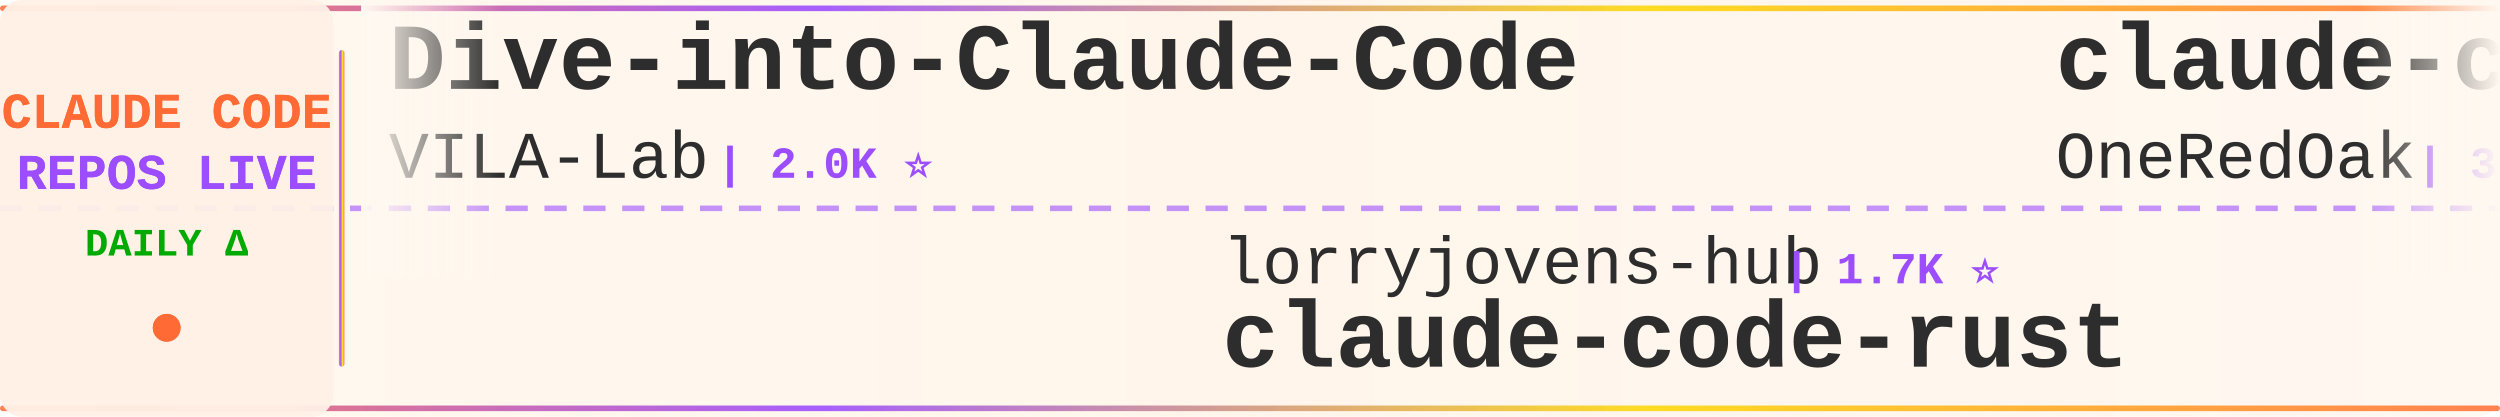
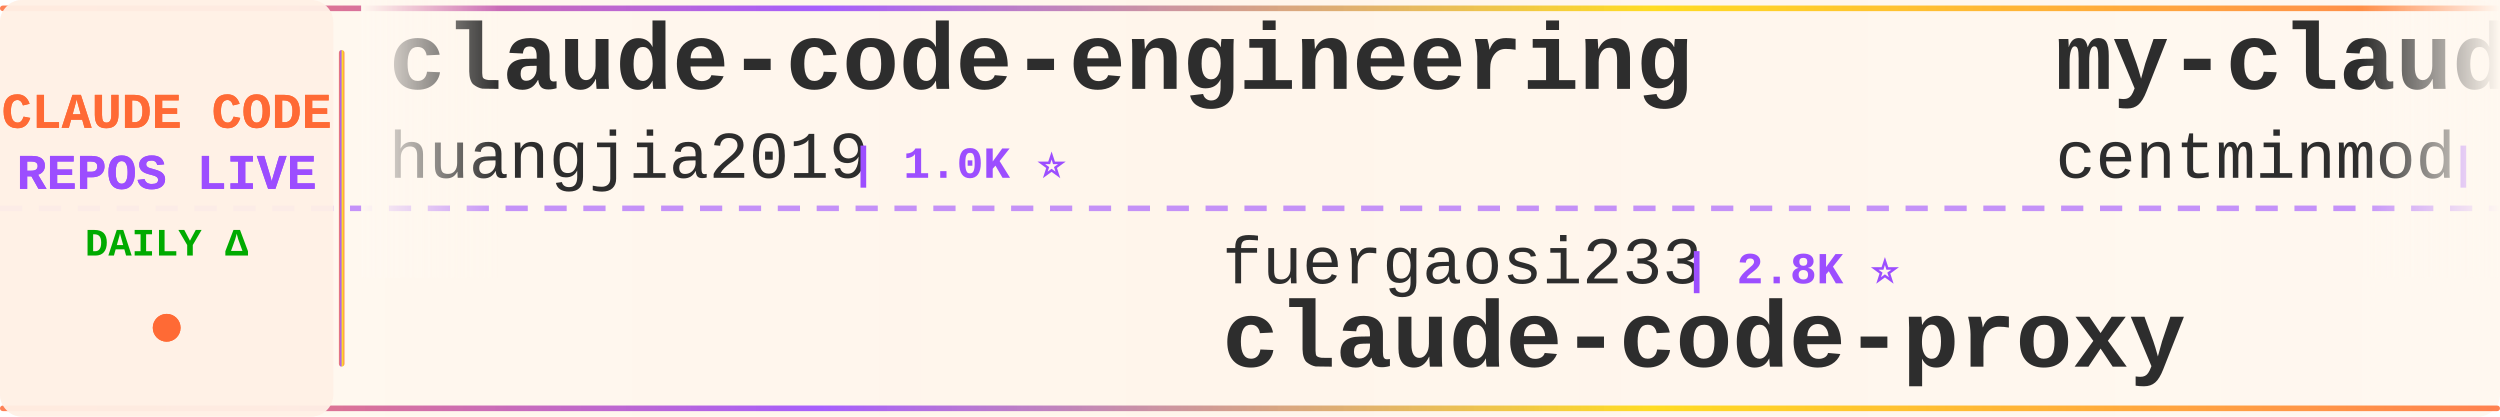
<svg xmlns="http://www.w3.org/2000/svg" width="900" height="150">
  <defs>
    <linearGradient id="tickerBg" x1="0%" y1="0%" x2="100%" y2="0%">
      <stop offset="0%" style="stop-color:#fff8f0;stop-opacity:0.98" />
      <stop offset="50%" style="stop-color:#fff5eb;stop-opacity:1" />
      <stop offset="100%" style="stop-color:#fff8f0;stop-opacity:0.98" />
    </linearGradient>
    <linearGradient id="borderGrad" x1="0%" y1="0%" x2="100%" y2="0%">
      <stop offset="0%" style="stop-color:#FF6B35;stop-opacity:0.85">
        <animate attributeName="stop-opacity" values="0.85;1;0.85" dur="2s" repeatCount="indefinite" />
      </stop>
      <stop offset="33%" style="stop-color:#9C4EFF;stop-opacity:0.9">
        <animate attributeName="stop-opacity" values="0.9;1;0.9" dur="2.2s" repeatCount="indefinite" />
      </stop>
      <stop offset="66%" style="stop-color:#FFD700;stop-opacity:0.85">
        <animate attributeName="stop-opacity" values="0.85;1;0.85" dur="1.8s" repeatCount="indefinite" />
      </stop>
      <stop offset="100%" style="stop-color:#FF6B35;stop-opacity:0.85">
        <animate attributeName="stop-opacity" values="0.85;1;0.85" dur="2s" repeatCount="indefinite" />
      </stop>
    </linearGradient>
    <filter id="textGlow">
      <feGaussianBlur stdDeviation="0.15" result="coloredBlur" />
      <feMerge>
        <feMergeNode in="coloredBlur" />
        <feMergeNode in="SourceGraphic" />
      </feMerge>
    </filter>
    <filter id="metricGlow">
      <feGaussianBlur stdDeviation="0.2" result="coloredBlur" />
      <feMerge>
        <feMergeNode in="coloredBlur" />
        <feMergeNode in="SourceGraphic" />
      </feMerge>
    </filter>
    <linearGradient id="leftFade" x1="0%" y1="0%" x2="100%" y2="0%">
      <stop offset="0%" style="stop-color:#fff8f0;stop-opacity:1" />
      <stop offset="100%" style="stop-color:#fff8f0;stop-opacity:0" />
    </linearGradient>
    <linearGradient id="rightFade" x1="0%" y1="0%" x2="100%" y2="0%">
      <stop offset="0%" style="stop-color:#fff8f0;stop-opacity:0" />
      <stop offset="100%" style="stop-color:#fff8f0;stop-opacity:1" />
    </linearGradient>
  </defs>
  <rect width="900" height="150" fill="url(#tickerBg)" rx="8" />
  <rect x="0" y="2" width="900" height="2" fill="url(#borderGrad)" rx="1" />
  <rect x="0" y="146" width="900" height="2" fill="url(#borderGrad)" rx="1" />
  <line x1="0" y1="75" x2="900" y2="75" stroke="#9C4EFF" stroke-width="2" stroke-dasharray="8 6" opacity="0.6" />
  <rect x="0" y="0" width="120" height="150" fill="#fff0e6" opacity="0.95" rx="8" />
  <text x="60" y="46" font-family="'Courier New', monospace" font-size="18" font-weight="bold" fill="#FF6B35" text-anchor="middle" filter="url(#textGlow)">
    CLAUDE CODE
  </text>
  <text x="60" y="68" font-family="'Courier New', monospace" font-size="18" font-weight="bold" fill="#9C4EFF" text-anchor="middle" filter="url(#textGlow)">
    REPOS LIVE
  </text>
  <text x="60" y="92" font-family="'Courier New', monospace" font-size="14" font-weight="bold" fill="#00aa00" text-anchor="middle">
    DAILY Δ
  </text>
  <circle cx="60" cy="118" r="5" fill="#FF6B35" filter="url(#metricGlow)">
    <animate attributeName="r" values="4;6;4" dur="1.5s" repeatCount="indefinite" />
    <animate attributeName="opacity" values="0.6;1;0.6" dur="1.5s" repeatCount="indefinite" />
  </circle>
  <rect x="122" y="18" width="2" height="114" fill="url(#borderGrad)" rx="1" />
  <clipPath id="tickerClip">
    <rect x="130" y="0" width="770" height="150" />
  </clipPath>
  <g clip-path="url(#tickerClip)">
    <g id="tickerItems">
      <animateTransform attributeName="transform" attributeType="XML" type="translate" from="0 0" to="-3000 0" dur="54s" repeatCount="indefinite" />
      <g transform="translate(0, 0)">
-         <text x="140" y="32" font-family="'Courier New', monospace" font-size="34" font-weight="bold" fill="#2d2d2d">Dive-into-Claude-Code</text>
-         <text x="140" y="64" font-family="'Courier New', monospace" font-size="24" font-weight="normal" fill="#2d2d2d" opacity="1.0">VILA-Lab</text>
-         <text x="258" y="64" font-family="'Courier New', monospace" font-size="16" font-weight="bold" fill="#9C4EFF"> | 2.0K ⭐</text>
+         <text x="140" y="32" font-family="'Courier New', monospace" font-size="34" font-weight="bold" fill="#2d2d2d">claude-code-engineering</text>
+         <text x="140" y="64" font-family="'Courier New', monospace" font-size="24" font-weight="normal" fill="#2d2d2d" opacity="1.0">huangjia2019</text>
+         <text x="306" y="64" font-family="'Courier New', monospace" font-size="16" font-weight="bold" fill="#9C4EFF"> | 1.0K ⭐</text>
      </g>
      <g transform="translate(300, 0)">
-         <text x="140" y="102" font-family="'Courier New', monospace" font-size="24" font-weight="normal" fill="#2d2d2d" opacity="1.0">lorryjovens-hub</text>
-         <text x="342" y="102" font-family="'Courier New', monospace" font-size="16" font-weight="bold" fill="#9C4EFF"> | 1.7K ⭐</text>
-         <text x="140" y="132" font-family="'Courier New', monospace" font-size="34" font-weight="bold" fill="#2d2d2d">claude-code-rust</text>
+         <text x="140" y="102" font-family="'Courier New', monospace" font-size="24" font-weight="normal" fill="#2d2d2d" opacity="1.0">fuergaosi233</text>
+         <text x="306" y="102" font-family="'Courier New', monospace" font-size="16" font-weight="bold" fill="#9C4EFF"> | 2.8K ⭐</text>
+         <text x="140" y="132" font-family="'Courier New', monospace" font-size="34" font-weight="bold" fill="#2d2d2d">claude-code-proxy</text>
      </g>
      <g transform="translate(600, 0)">
-         <text x="140" y="32" font-family="'Courier New', monospace" font-size="34" font-weight="bold" fill="#2d2d2d">claude-code-workflows</text>
-         <text x="140" y="64" font-family="'Courier New', monospace" font-size="24" font-weight="normal" fill="#2d2d2d" opacity="1.0">OneRedOak</text>
-         <text x="270" y="64" font-family="'Courier New', monospace" font-size="16" font-weight="bold" fill="#9C4EFF"> | 3.9K ⭐</text>
+         <text x="140" y="32" font-family="'Courier New', monospace" font-size="34" font-weight="bold" fill="#2d2d2d">my-claude-code-setup</text>
+         <text x="140" y="64" font-family="'Courier New', monospace" font-size="24" font-weight="normal" fill="#2d2d2d" opacity="1.0">centminmod</text>
+         <text x="282" y="64" font-family="'Courier New', monospace" font-size="16" font-weight="bold" fill="#9C4EFF"> | 2.5K ⭐ +1</text>
      </g>
      <g transform="translate(900, 0)">
-         <text x="140" y="102" font-family="'Courier New', monospace" font-size="24" font-weight="normal" fill="#2d2d2d" opacity="1.0">zstmfhy</text>
-         <text x="246" y="102" font-family="'Courier New', monospace" font-size="16" font-weight="bold" fill="#9C4EFF"> | 190 ⭐</text>
-         <text x="140" y="132" font-family="'Courier New', monospace" font-size="34" font-weight="bold" fill="#2d2d2d">Claude-code</text>
+         <text x="140" y="102" font-family="'Courier New', monospace" font-size="24" font-weight="normal" fill="#2d2d2d" opacity="1.0">Pimzino</text>
+         <text x="246" y="102" font-family="'Courier New', monospace" font-size="16" font-weight="bold" fill="#9C4EFF"> | 3.8K ⭐</text>
+         <text x="140" y="132" font-family="'Courier New', monospace" font-size="34" font-weight="bold" fill="#2d2d2d">claude-code-spec-workflo...</text>
      </g>
      <g transform="translate(1200, 0)">
-         <text x="140" y="32" font-family="'Courier New', monospace" font-size="34" font-weight="bold" fill="#2d2d2d">claude-code-action</text>
-         <text x="140" y="64" font-family="'Courier New', monospace" font-size="24" font-weight="normal" fill="#2d2d2d" opacity="1.0">anthropics</text>
-         <text x="282" y="64" font-family="'Courier New', monospace" font-size="16" font-weight="bold" fill="#9C4EFF"> | 8.5K ⭐ +2</text>
+         <text x="140" y="32" font-family="'Courier New', monospace" font-size="34" font-weight="bold" fill="#2d2d2d">how-claude-code-works</text>
+         <text x="140" y="64" font-family="'Courier New', monospace" font-size="24" font-weight="normal" fill="#2d2d2d" opacity="1.0">Windy3f3f3f3f</text>
+         <text x="318" y="64" font-family="'Courier New', monospace" font-size="16" font-weight="bold" fill="#9C4EFF"> | 3.4K ⭐</text>
      </g>
      <g transform="translate(1500, 0)">
-         <text x="140" y="102" font-family="'Courier New', monospace" font-size="24" font-weight="normal" fill="#2d2d2d" opacity="1.0">frankbria</text>
-         <text x="270" y="102" font-family="'Courier New', monospace" font-size="16" font-weight="bold" fill="#9C4EFF"> | 9.6K ⭐</text>
-         <text x="140" y="132" font-family="'Courier New', monospace" font-size="34" font-weight="bold" fill="#2d2d2d">ralph-claude-code</text>
+         <text x="140" y="102" font-family="'Courier New', monospace" font-size="24" font-weight="normal" fill="#2d2d2d" opacity="1.0">darcyegb</text>
+         <text x="258" y="102" font-family="'Courier New', monospace" font-size="16" font-weight="bold" fill="#9C4EFF"> | 755 ⭐</text>
+         <text x="140" y="132" font-family="'Courier New', monospace" font-size="34" font-weight="bold" fill="#2d2d2d">ClaudeCodeAgents</text>
      </g>
      <g transform="translate(1800, 0)">
-         <text x="140" y="32" font-family="'Courier New', monospace" font-size="34" font-weight="bold" fill="#2d2d2d">claude-code-local</text>
-         <text x="140" y="64" font-family="'Courier New', monospace" font-size="24" font-weight="normal" fill="#2d2d2d" opacity="1.0">nicedreamzapp</text>
-         <text x="318" y="64" font-family="'Courier New', monospace" font-size="16" font-weight="bold" fill="#9C4EFF"> | 3.1K ⭐ +8</text>
+         <text x="140" y="32" font-family="'Courier New', monospace" font-size="34" font-weight="bold" fill="#2d2d2d">Open-ClaudeCode</text>
+         <text x="140" y="64" font-family="'Courier New', monospace" font-size="24" font-weight="normal" fill="#2d2d2d" opacity="1.0">LING71671</text>
+         <text x="270" y="64" font-family="'Courier New', monospace" font-size="16" font-weight="bold" fill="#9C4EFF"> | 932 ⭐</text>
      </g>
      <g transform="translate(2100, 0)">
-         <text x="140" y="102" font-family="'Courier New', monospace" font-size="24" font-weight="normal" fill="#2d2d2d" opacity="1.0">disler</text>
-         <text x="234" y="102" font-family="'Courier New', monospace" font-size="16" font-weight="bold" fill="#9C4EFF"> | 3.9K ⭐</text>
-         <text x="140" y="132" font-family="'Courier New', monospace" font-size="34" font-weight="bold" fill="#2d2d2d">claude-code-hooks-master...</text>
+         <text x="140" y="102" font-family="'Courier New', monospace" font-size="24" font-weight="normal" fill="#2d2d2d" opacity="1.0">rohitg00</text>
+         <text x="258" y="102" font-family="'Courier New', monospace" font-size="16" font-weight="bold" fill="#9C4EFF"> | 2.5K ⭐</text>
+         <text x="140" y="132" font-family="'Courier New', monospace" font-size="34" font-weight="bold" fill="#2d2d2d">awesome-claude-code-tool...</text>
      </g>
      <g transform="translate(2400, 0)">
-         <text x="140" y="32" font-family="'Courier New', monospace" font-size="34" font-weight="bold" fill="#2d2d2d">pi-vs-claude-code</text>
-         <text x="140" y="64" font-family="'Courier New', monospace" font-size="24" font-weight="normal" fill="#2d2d2d" opacity="1.0">disler</text>
-         <text x="234" y="64" font-family="'Courier New', monospace" font-size="16" font-weight="bold" fill="#9C4EFF"> | 1.6K ⭐</text>
+         <text x="140" y="32" font-family="'Courier New', monospace" font-size="34" font-weight="bold" fill="#2d2d2d">claude-code-harness</text>
+         <text x="140" y="64" font-family="'Courier New', monospace" font-size="24" font-weight="normal" fill="#2d2d2d" opacity="1.0">Chachamaru127</text>
+         <text x="318" y="64" font-family="'Courier New', monospace" font-size="16" font-weight="bold" fill="#9C4EFF"> | 3.0K ⭐</text>
      </g>
      <g transform="translate(2700, 0)">
-         <text x="140" y="102" font-family="'Courier New', monospace" font-size="24" font-weight="normal" fill="#2d2d2d" opacity="1.0">rohitg00</text>
-         <text x="258" y="102" font-family="'Courier New', monospace" font-size="16" font-weight="bold" fill="#9C4EFF"> | 2.5K ⭐ +2</text>
-         <text x="140" y="132" font-family="'Courier New', monospace" font-size="34" font-weight="bold" fill="#2d2d2d">awesome-claude-code-tool...</text>
+         <text x="140" y="102" font-family="'Courier New', monospace" font-size="24" font-weight="normal" fill="#2d2d2d" opacity="1.0">Yeachan-Heo</text>
+         <text x="294" y="102" font-family="'Courier New', monospace" font-size="16" font-weight="bold" fill="#9C4EFF"> | 38.4K ⭐ +2</text>
+         <text x="140" y="132" font-family="'Courier New', monospace" font-size="34" font-weight="bold" fill="#2d2d2d">oh-my-claudecode</text>
      </g>
      <g transform="translate(3000, 0)">
-         <text x="140" y="32" font-family="'Courier New', monospace" font-size="34" font-weight="bold" fill="#2d2d2d">Dive-into-Claude-Code</text>
-         <text x="140" y="64" font-family="'Courier New', monospace" font-size="24" font-weight="normal" fill="#2d2d2d" opacity="1.0">VILA-Lab</text>
-         <text x="258" y="64" font-family="'Courier New', monospace" font-size="16" font-weight="bold" fill="#9C4EFF"> | 2.0K ⭐</text>
+         <text x="140" y="32" font-family="'Courier New', monospace" font-size="34" font-weight="bold" fill="#2d2d2d">claude-code-engineering</text>
+         <text x="140" y="64" font-family="'Courier New', monospace" font-size="24" font-weight="normal" fill="#2d2d2d" opacity="1.0">huangjia2019</text>
+         <text x="306" y="64" font-family="'Courier New', monospace" font-size="16" font-weight="bold" fill="#9C4EFF"> | 1.0K ⭐</text>
      </g>
      <g transform="translate(3300, 0)">
-         <text x="140" y="102" font-family="'Courier New', monospace" font-size="24" font-weight="normal" fill="#2d2d2d" opacity="1.0">lorryjovens-hub</text>
-         <text x="342" y="102" font-family="'Courier New', monospace" font-size="16" font-weight="bold" fill="#9C4EFF"> | 1.7K ⭐</text>
-         <text x="140" y="132" font-family="'Courier New', monospace" font-size="34" font-weight="bold" fill="#2d2d2d">claude-code-rust</text>
+         <text x="140" y="102" font-family="'Courier New', monospace" font-size="24" font-weight="normal" fill="#2d2d2d" opacity="1.0">fuergaosi233</text>
+         <text x="306" y="102" font-family="'Courier New', monospace" font-size="16" font-weight="bold" fill="#9C4EFF"> | 2.8K ⭐</text>
+         <text x="140" y="132" font-family="'Courier New', monospace" font-size="34" font-weight="bold" fill="#2d2d2d">claude-code-proxy</text>
      </g>
      <g transform="translate(3600, 0)">
-         <text x="140" y="32" font-family="'Courier New', monospace" font-size="34" font-weight="bold" fill="#2d2d2d">claude-code-workflows</text>
-         <text x="140" y="64" font-family="'Courier New', monospace" font-size="24" font-weight="normal" fill="#2d2d2d" opacity="1.0">OneRedOak</text>
-         <text x="270" y="64" font-family="'Courier New', monospace" font-size="16" font-weight="bold" fill="#9C4EFF"> | 3.9K ⭐</text>
+         <text x="140" y="32" font-family="'Courier New', monospace" font-size="34" font-weight="bold" fill="#2d2d2d">my-claude-code-setup</text>
+         <text x="140" y="64" font-family="'Courier New', monospace" font-size="24" font-weight="normal" fill="#2d2d2d" opacity="1.0">centminmod</text>
+         <text x="282" y="64" font-family="'Courier New', monospace" font-size="16" font-weight="bold" fill="#9C4EFF"> | 2.5K ⭐ +1</text>
      </g>
      <g transform="translate(3900, 0)">
-         <text x="140" y="102" font-family="'Courier New', monospace" font-size="24" font-weight="normal" fill="#2d2d2d" opacity="1.0">zstmfhy</text>
-         <text x="246" y="102" font-family="'Courier New', monospace" font-size="16" font-weight="bold" fill="#9C4EFF"> | 190 ⭐</text>
-         <text x="140" y="132" font-family="'Courier New', monospace" font-size="34" font-weight="bold" fill="#2d2d2d">Claude-code</text>
+         <text x="140" y="102" font-family="'Courier New', monospace" font-size="24" font-weight="normal" fill="#2d2d2d" opacity="1.0">Pimzino</text>
+         <text x="246" y="102" font-family="'Courier New', monospace" font-size="16" font-weight="bold" fill="#9C4EFF"> | 3.8K ⭐</text>
+         <text x="140" y="132" font-family="'Courier New', monospace" font-size="34" font-weight="bold" fill="#2d2d2d">claude-code-spec-workflo...</text>
      </g>
    </g>
  </g>
  <rect x="130" y="0" width="50" height="100" fill="url(#leftFade)" />
  <rect x="850" y="0" width="50" height="100" fill="url(#rightFade)" />
</svg>
